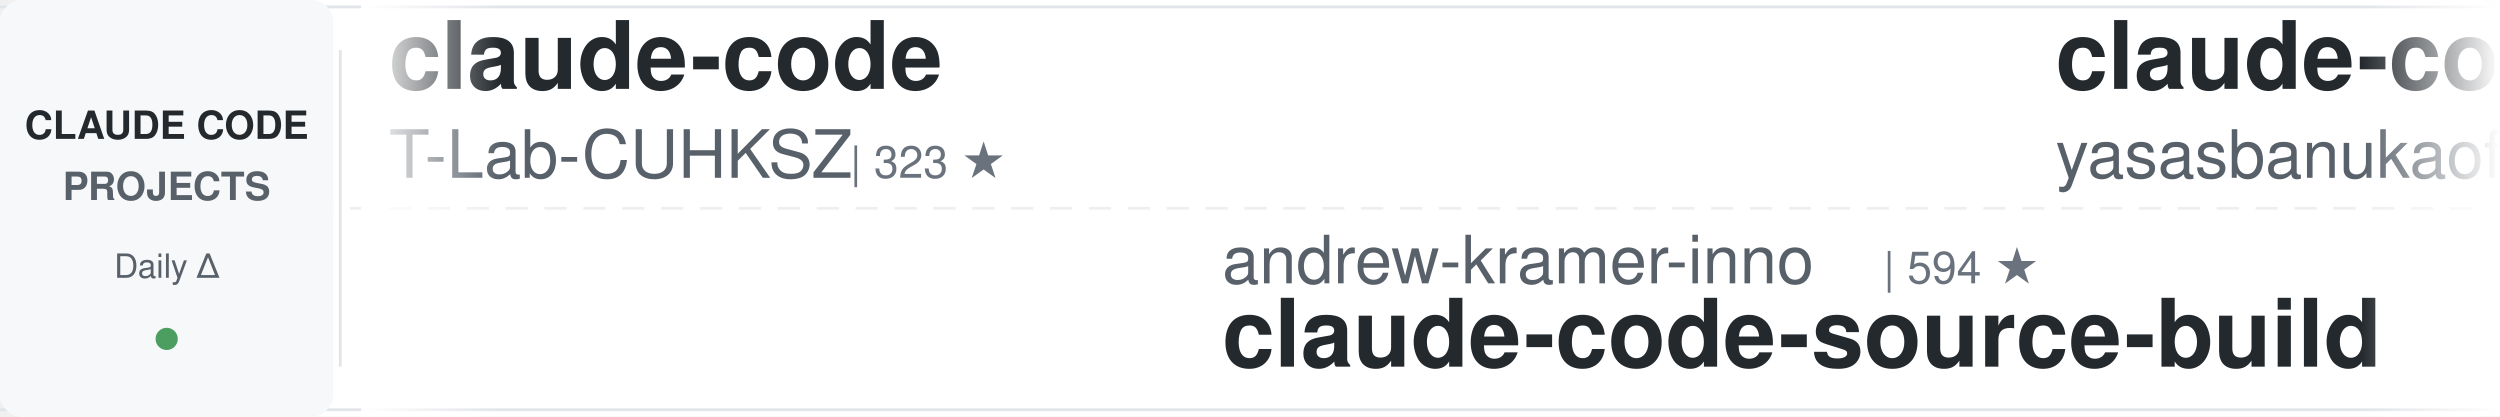
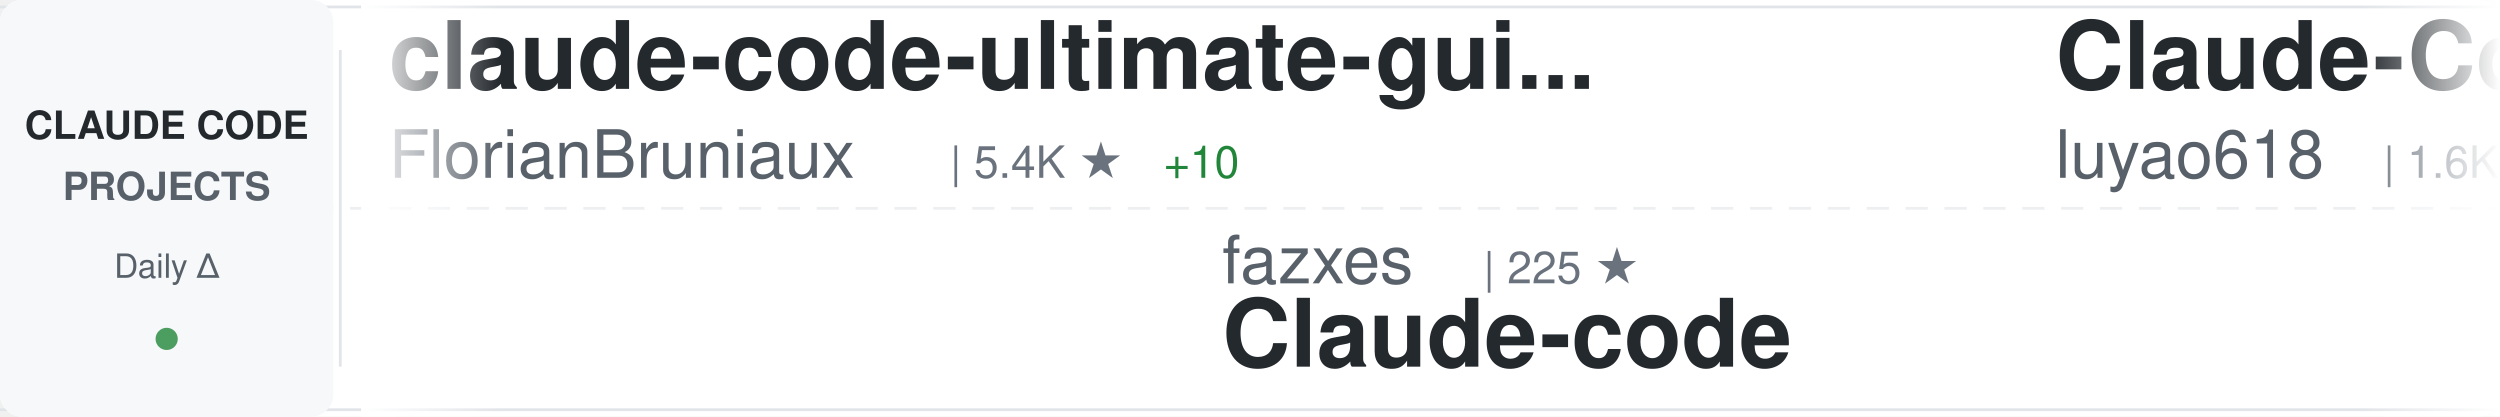
<svg xmlns="http://www.w3.org/2000/svg" width="900" height="150">
  <defs>
    <linearGradient id="awesomeLeftFade" x1="0%" y1="0%" x2="100%" y2="0%">
      <stop offset="0%" style="stop-color:#ffffff;stop-opacity:1" />
      <stop offset="100%" style="stop-color:#ffffff;stop-opacity:0" />
    </linearGradient>
    <linearGradient id="awesomeRightFade" x1="0%" y1="0%" x2="100%" y2="0%">
      <stop offset="0%" style="stop-color:#ffffff;stop-opacity:0" />
      <stop offset="100%" style="stop-color:#ffffff;stop-opacity:1" />
    </linearGradient>
  </defs>
  <rect width="900" height="150" fill="#ffffff" rx="8" />
  <rect x="0" y="2" width="900" height="1" fill="#e1e4e8" />
  <rect x="0" y="147" width="900" height="1" fill="#e1e4e8" />
  <line x1="0" y1="75" x2="900" y2="75" stroke="#e1e4e8" stroke-width="1" stroke-dasharray="8 6" opacity="0.6" />
  <rect x="0" y="0" width="120" height="150" fill="#f6f8fa" rx="8" />
  <text x="60" y="50" font-family="-apple-system, BlinkMacSystemFont, 'Segoe UI', Helvetica, Arial, sans-serif" font-size="14" font-weight="600" fill="#24292e" text-anchor="middle">CLAUDE CODE</text>
  <text x="60" y="72" font-family="-apple-system, BlinkMacSystemFont, 'Segoe UI', Helvetica, Arial, sans-serif" font-size="14" font-weight="600" fill="#586069" text-anchor="middle">PROJECTS</text>
  <text x="60" y="100" font-family="-apple-system, BlinkMacSystemFont, 'Segoe UI', Helvetica, Arial, sans-serif" font-size="12" font-weight="500" fill="#586069" text-anchor="middle">Daily Δ</text>
  <circle cx="60" cy="122" r="4" fill="#22863a" opacity="0.8" />
  <rect x="122" y="18" width="1" height="114" fill="#e1e4e8" />
  <clipPath id="awesomeTickerClip">
    <rect x="130" y="0" width="770" height="150" />
  </clipPath>
  <g clip-path="url(#awesomeTickerClip)">
    <g id="awesomeTickerItems">
      <animateTransform attributeName="transform" attributeType="XML" type="translate" from="0 0" to="-3000 0" dur="54s" repeatCount="indefinite" />
      <g transform="translate(0, 0)">
-         <text x="140" y="32" font-family="-apple-system, BlinkMacSystemFont, 'Segoe UI', Helvetica, Arial, sans-serif" font-size="34" font-weight="600" fill="#24292e">claude-code</text>
-         <text x="140" y="64" font-family="-apple-system, BlinkMacSystemFont, 'Segoe UI', Helvetica, Arial, sans-serif" font-size="24" font-weight="400" fill="#586069">T-Lab-CUHKSZ</text>
-         <text x="306" y="64" font-family="-apple-system, BlinkMacSystemFont, 'Segoe UI', Helvetica, Arial, sans-serif" font-size="16" font-weight="500" fill="#6a737d">| 323 ★</text>
+         <text x="140" y="32" font-family="-apple-system, BlinkMacSystemFont, 'Segoe UI', Helvetica, Arial, sans-serif" font-size="34" font-weight="600" fill="#24292e">claude-code-ultimate-gui...</text>
+         <text x="140" y="64" font-family="-apple-system, BlinkMacSystemFont, 'Segoe UI', Helvetica, Arial, sans-serif" font-size="24" font-weight="400" fill="#586069">FlorianBruniaux</text>
+         <text x="342" y="64" font-family="-apple-system, BlinkMacSystemFont, 'Segoe UI', Helvetica, Arial, sans-serif" font-size="16" font-weight="500" fill="#6a737d">| 5.4K ★</text>
+         <text x="419" y="64" font-family="-apple-system, BlinkMacSystemFont, 'Segoe UI', Helvetica, Arial, sans-serif" font-size="16" font-weight="500" fill="#22863a"> +10</text>
      </g>
      <g transform="translate(300, 0)">
-         <text x="140" y="102" font-family="-apple-system, BlinkMacSystemFont, 'Segoe UI', Helvetica, Arial, sans-serif" font-size="24" font-weight="400" fill="#586069">andrew-kramer-inno</text>
-         <text x="378" y="102" font-family="-apple-system, BlinkMacSystemFont, 'Segoe UI', Helvetica, Arial, sans-serif" font-size="16" font-weight="500" fill="#6a737d">| 594 ★</text>
-         <text x="140" y="132" font-family="-apple-system, BlinkMacSystemFont, 'Segoe UI', Helvetica, Arial, sans-serif" font-size="34" font-weight="600" fill="#24292e">claude-code-source-build</text>
+         <text x="140" y="102" font-family="-apple-system, BlinkMacSystemFont, 'Segoe UI', Helvetica, Arial, sans-serif" font-size="24" font-weight="400" fill="#586069">fazxes</text>
+         <text x="234" y="102" font-family="-apple-system, BlinkMacSystemFont, 'Segoe UI', Helvetica, Arial, sans-serif" font-size="16" font-weight="500" fill="#6a737d">| 225 ★</text>
+         <text x="140" y="132" font-family="-apple-system, BlinkMacSystemFont, 'Segoe UI', Helvetica, Arial, sans-serif" font-size="34" font-weight="600" fill="#24292e">Claude-code</text>
      </g>
      <g transform="translate(600, 0)">
-         <text x="140" y="32" font-family="-apple-system, BlinkMacSystemFont, 'Segoe UI', Helvetica, Arial, sans-serif" font-size="34" font-weight="600" fill="#24292e">claude-code</text>
-         <text x="140" y="64" font-family="-apple-system, BlinkMacSystemFont, 'Segoe UI', Helvetica, Arial, sans-serif" font-size="24" font-weight="400" fill="#586069">yasasbanukaofficial</text>
-         <text x="390" y="64" font-family="-apple-system, BlinkMacSystemFont, 'Segoe UI', Helvetica, Arial, sans-serif" font-size="16" font-weight="500" fill="#6a737d">| 3.7K ★</text>
-         <text x="467" y="64" font-family="-apple-system, BlinkMacSystemFont, 'Segoe UI', Helvetica, Arial, sans-serif" font-size="16" font-weight="500" fill="#22863a"> +9</text>
+         <text x="140" y="32" font-family="-apple-system, BlinkMacSystemFont, 'Segoe UI', Helvetica, Arial, sans-serif" font-size="34" font-weight="600" fill="#24292e">Claude-Code-Source-Study</text>
+         <text x="140" y="64" font-family="-apple-system, BlinkMacSystemFont, 'Segoe UI', Helvetica, Arial, sans-serif" font-size="24" font-weight="400" fill="#586069">luyao618</text>
+         <text x="258" y="64" font-family="-apple-system, BlinkMacSystemFont, 'Segoe UI', Helvetica, Arial, sans-serif" font-size="16" font-weight="500" fill="#6a737d">| 1.6K ★</text>
+         <text x="335" y="64" font-family="-apple-system, BlinkMacSystemFont, 'Segoe UI', Helvetica, Arial, sans-serif" font-size="16" font-weight="500" fill="#22863a"> +1</text>
      </g>
      <g transform="translate(900, 0)">
-         <text x="140" y="102" font-family="-apple-system, BlinkMacSystemFont, 'Segoe UI', Helvetica, Arial, sans-serif" font-size="24" font-weight="400" fill="#586069">Yuyz0112</text>
-         <text x="258" y="102" font-family="-apple-system, BlinkMacSystemFont, 'Segoe UI', Helvetica, Arial, sans-serif" font-size="16" font-weight="500" fill="#6a737d">| 2.4K ★</text>
-         <text x="140" y="132" font-family="-apple-system, BlinkMacSystemFont, 'Segoe UI', Helvetica, Arial, sans-serif" font-size="34" font-weight="600" fill="#24292e">claude-code-reverse</text>
+         <text x="140" y="102" font-family="-apple-system, BlinkMacSystemFont, 'Segoe UI', Helvetica, Arial, sans-serif" font-size="24" font-weight="400" fill="#586069">chauncygu</text>
+         <text x="270" y="102" font-family="-apple-system, BlinkMacSystemFont, 'Segoe UI', Helvetica, Arial, sans-serif" font-size="16" font-weight="500" fill="#6a737d">| 2.8K ★</text>
+         <text x="347" y="102" font-family="-apple-system, BlinkMacSystemFont, 'Segoe UI', Helvetica, Arial, sans-serif" font-size="16" font-weight="500" fill="#22863a"> +2</text>
+         <text x="140" y="132" font-family="-apple-system, BlinkMacSystemFont, 'Segoe UI', Helvetica, Arial, sans-serif" font-size="34" font-weight="600" fill="#24292e">collection-claude-code-s...</text>
      </g>
      <g transform="translate(1200, 0)">
-         <text x="140" y="32" font-family="-apple-system, BlinkMacSystemFont, 'Segoe UI', Helvetica, Arial, sans-serif" font-size="34" font-weight="600" fill="#24292e">claude-code</text>
-         <text x="140" y="64" font-family="-apple-system, BlinkMacSystemFont, 'Segoe UI', Helvetica, Arial, sans-serif" font-size="24" font-weight="400" fill="#586069">lowcortisolprogrammer</text>
-         <text x="414" y="64" font-family="-apple-system, BlinkMacSystemFont, 'Segoe UI', Helvetica, Arial, sans-serif" font-size="16" font-weight="500" fill="#6a737d">| 171 ★</text>
+         <text x="140" y="32" font-family="-apple-system, BlinkMacSystemFont, 'Segoe UI', Helvetica, Arial, sans-serif" font-size="34" font-weight="600" fill="#24292e">my-claude-code-setup</text>
+         <text x="140" y="64" font-family="-apple-system, BlinkMacSystemFont, 'Segoe UI', Helvetica, Arial, sans-serif" font-size="24" font-weight="400" fill="#586069">centminmod</text>
+         <text x="282" y="64" font-family="-apple-system, BlinkMacSystemFont, 'Segoe UI', Helvetica, Arial, sans-serif" font-size="16" font-weight="500" fill="#6a737d">| 2.5K ★</text>
+         <text x="359" y="64" font-family="-apple-system, BlinkMacSystemFont, 'Segoe UI', Helvetica, Arial, sans-serif" font-size="16" font-weight="500" fill="#22863a"> +4</text>
      </g>
      <g transform="translate(1500, 0)">
-         <text x="140" y="102" font-family="-apple-system, BlinkMacSystemFont, 'Segoe UI', Helvetica, Arial, sans-serif" font-size="24" font-weight="400" fill="#586069">diet103</text>
-         <text x="246" y="102" font-family="-apple-system, BlinkMacSystemFont, 'Segoe UI', Helvetica, Arial, sans-serif" font-size="16" font-weight="500" fill="#6a737d">| 9.7K ★</text>
-         <text x="323" y="102" font-family="-apple-system, BlinkMacSystemFont, 'Segoe UI', Helvetica, Arial, sans-serif" font-size="16" font-weight="500" fill="#22863a"> +3</text>
-         <text x="140" y="132" font-family="-apple-system, BlinkMacSystemFont, 'Segoe UI', Helvetica, Arial, sans-serif" font-size="34" font-weight="600" fill="#24292e">claude-code-infrastructu...</text>
+         <text x="140" y="102" font-family="-apple-system, BlinkMacSystemFont, 'Segoe UI', Helvetica, Arial, sans-serif" font-size="24" font-weight="400" fill="#586069">alex000kim</text>
+         <text x="282" y="102" font-family="-apple-system, BlinkMacSystemFont, 'Segoe UI', Helvetica, Arial, sans-serif" font-size="16" font-weight="500" fill="#6a737d">| 231 ★</text>
+         <text x="140" y="132" font-family="-apple-system, BlinkMacSystemFont, 'Segoe UI', Helvetica, Arial, sans-serif" font-size="34" font-weight="600" fill="#24292e">claude-code</text>
      </g>
      <g transform="translate(1800, 0)">
-         <text x="140" y="32" font-family="-apple-system, BlinkMacSystemFont, 'Segoe UI', Helvetica, Arial, sans-serif" font-size="34" font-weight="600" fill="#24292e">claude-code-router</text>
-         <text x="140" y="64" font-family="-apple-system, BlinkMacSystemFont, 'Segoe UI', Helvetica, Arial, sans-serif" font-size="24" font-weight="400" fill="#586069">musistudio</text>
-         <text x="282" y="64" font-family="-apple-system, BlinkMacSystemFont, 'Segoe UI', Helvetica, Arial, sans-serif" font-size="16" font-weight="500" fill="#6a737d">| 35.7K ★</text>
-         <text x="368" y="64" font-family="-apple-system, BlinkMacSystemFont, 'Segoe UI', Helvetica, Arial, sans-serif" font-size="16" font-weight="500" fill="#22863a"> +26</text>
+         <text x="140" y="32" font-family="-apple-system, BlinkMacSystemFont, 'Segoe UI', Helvetica, Arial, sans-serif" font-size="34" font-weight="600" fill="#24292e">claude-code-hooks-master...</text>
+         <text x="140" y="64" font-family="-apple-system, BlinkMacSystemFont, 'Segoe UI', Helvetica, Arial, sans-serif" font-size="24" font-weight="400" fill="#586069">disler</text>
+         <text x="234" y="64" font-family="-apple-system, BlinkMacSystemFont, 'Segoe UI', Helvetica, Arial, sans-serif" font-size="16" font-weight="500" fill="#6a737d">| 3.8K ★</text>
+         <text x="311" y="64" font-family="-apple-system, BlinkMacSystemFont, 'Segoe UI', Helvetica, Arial, sans-serif" font-size="16" font-weight="500" fill="#22863a"> +3</text>
      </g>
      <g transform="translate(2100, 0)">
        <text x="140" y="102" font-family="-apple-system, BlinkMacSystemFont, 'Segoe UI', Helvetica, Arial, sans-serif" font-size="24" font-weight="400" fill="#586069">disler</text>
-         <text x="234" y="102" font-family="-apple-system, BlinkMacSystemFont, 'Segoe UI', Helvetica, Arial, sans-serif" font-size="16" font-weight="500" fill="#6a737d">| 3.8K ★</text>
+         <text x="234" y="102" font-family="-apple-system, BlinkMacSystemFont, 'Segoe UI', Helvetica, Arial, sans-serif" font-size="16" font-weight="500" fill="#6a737d">| 1.5K ★</text>
        <text x="311" y="102" font-family="-apple-system, BlinkMacSystemFont, 'Segoe UI', Helvetica, Arial, sans-serif" font-size="16" font-weight="500" fill="#22863a"> +2</text>
-         <text x="140" y="132" font-family="-apple-system, BlinkMacSystemFont, 'Segoe UI', Helvetica, Arial, sans-serif" font-size="34" font-weight="600" fill="#24292e">claude-code-hooks-master...</text>
+         <text x="140" y="132" font-family="-apple-system, BlinkMacSystemFont, 'Segoe UI', Helvetica, Arial, sans-serif" font-size="34" font-weight="600" fill="#24292e">pi-vs-claude-code</text>
      </g>
      <g transform="translate(2400, 0)">
-         <text x="140" y="32" font-family="-apple-system, BlinkMacSystemFont, 'Segoe UI', Helvetica, Arial, sans-serif" font-size="34" font-weight="600" fill="#24292e">my-claude-code-setup</text>
-         <text x="140" y="64" font-family="-apple-system, BlinkMacSystemFont, 'Segoe UI', Helvetica, Arial, sans-serif" font-size="24" font-weight="400" fill="#586069">centminmod</text>
-         <text x="282" y="64" font-family="-apple-system, BlinkMacSystemFont, 'Segoe UI', Helvetica, Arial, sans-serif" font-size="16" font-weight="500" fill="#6a737d">| 2.5K ★</text>
-         <text x="359" y="64" font-family="-apple-system, BlinkMacSystemFont, 'Segoe UI', Helvetica, Arial, sans-serif" font-size="16" font-weight="500" fill="#22863a"> +5</text>
+         <text x="140" y="32" font-family="-apple-system, BlinkMacSystemFont, 'Segoe UI', Helvetica, Arial, sans-serif" font-size="34" font-weight="600" fill="#24292e">claude-code-harness</text>
+         <text x="140" y="64" font-family="-apple-system, BlinkMacSystemFont, 'Segoe UI', Helvetica, Arial, sans-serif" font-size="24" font-weight="400" fill="#586069">Chachamaru127</text>
+         <text x="318" y="64" font-family="-apple-system, BlinkMacSystemFont, 'Segoe UI', Helvetica, Arial, sans-serif" font-size="16" font-weight="500" fill="#6a737d">| 3.0K ★</text>
+         <text x="395" y="64" font-family="-apple-system, BlinkMacSystemFont, 'Segoe UI', Helvetica, Arial, sans-serif" font-size="16" font-weight="500" fill="#22863a"> +3</text>
      </g>
      <g transform="translate(2700, 0)">
-         <text x="140" y="102" font-family="-apple-system, BlinkMacSystemFont, 'Segoe UI', Helvetica, Arial, sans-serif" font-size="24" font-weight="400" fill="#586069">fuergaosi233</text>
-         <text x="306" y="102" font-family="-apple-system, BlinkMacSystemFont, 'Segoe UI', Helvetica, Arial, sans-serif" font-size="16" font-weight="500" fill="#6a737d">| 2.7K ★</text>
-         <text x="383" y="102" font-family="-apple-system, BlinkMacSystemFont, 'Segoe UI', Helvetica, Arial, sans-serif" font-size="16" font-weight="500" fill="#22863a"> +3</text>
-         <text x="140" y="132" font-family="-apple-system, BlinkMacSystemFont, 'Segoe UI', Helvetica, Arial, sans-serif" font-size="34" font-weight="600" fill="#24292e">claude-code-proxy</text>
+         <text x="140" y="102" font-family="-apple-system, BlinkMacSystemFont, 'Segoe UI', Helvetica, Arial, sans-serif" font-size="24" font-weight="400" fill="#586069">shanraisshan</text>
+         <text x="306" y="102" font-family="-apple-system, BlinkMacSystemFont, 'Segoe UI', Helvetica, Arial, sans-serif" font-size="16" font-weight="500" fill="#6a737d">| 62.4K ★</text>
+         <text x="392" y="102" font-family="-apple-system, BlinkMacSystemFont, 'Segoe UI', Helvetica, Arial, sans-serif" font-size="16" font-weight="500" fill="#22863a"> +41</text>
+         <text x="140" y="132" font-family="-apple-system, BlinkMacSystemFont, 'Segoe UI', Helvetica, Arial, sans-serif" font-size="34" font-weight="600" fill="#24292e">claude-code-best-practic...</text>
      </g>
      <g transform="translate(3000, 0)">
-         <text x="140" y="32" font-family="-apple-system, BlinkMacSystemFont, 'Segoe UI', Helvetica, Arial, sans-serif" font-size="34" font-weight="600" fill="#24292e">claude-code</text>
-         <text x="140" y="64" font-family="-apple-system, BlinkMacSystemFont, 'Segoe UI', Helvetica, Arial, sans-serif" font-size="24" font-weight="400" fill="#586069">T-Lab-CUHKSZ</text>
-         <text x="306" y="64" font-family="-apple-system, BlinkMacSystemFont, 'Segoe UI', Helvetica, Arial, sans-serif" font-size="16" font-weight="500" fill="#6a737d">| 323 ★</text>
+         <text x="140" y="32" font-family="-apple-system, BlinkMacSystemFont, 'Segoe UI', Helvetica, Arial, sans-serif" font-size="34" font-weight="600" fill="#24292e">claude-code-ultimate-gui...</text>
+         <text x="140" y="64" font-family="-apple-system, BlinkMacSystemFont, 'Segoe UI', Helvetica, Arial, sans-serif" font-size="24" font-weight="400" fill="#586069">FlorianBruniaux</text>
+         <text x="342" y="64" font-family="-apple-system, BlinkMacSystemFont, 'Segoe UI', Helvetica, Arial, sans-serif" font-size="16" font-weight="500" fill="#6a737d">| 5.4K ★</text>
+         <text x="419" y="64" font-family="-apple-system, BlinkMacSystemFont, 'Segoe UI', Helvetica, Arial, sans-serif" font-size="16" font-weight="500" fill="#22863a"> +10</text>
      </g>
      <g transform="translate(3300, 0)">
-         <text x="140" y="102" font-family="-apple-system, BlinkMacSystemFont, 'Segoe UI', Helvetica, Arial, sans-serif" font-size="24" font-weight="400" fill="#586069">andrew-kramer-inno</text>
-         <text x="378" y="102" font-family="-apple-system, BlinkMacSystemFont, 'Segoe UI', Helvetica, Arial, sans-serif" font-size="16" font-weight="500" fill="#6a737d">| 594 ★</text>
-         <text x="140" y="132" font-family="-apple-system, BlinkMacSystemFont, 'Segoe UI', Helvetica, Arial, sans-serif" font-size="34" font-weight="600" fill="#24292e">claude-code-source-build</text>
+         <text x="140" y="102" font-family="-apple-system, BlinkMacSystemFont, 'Segoe UI', Helvetica, Arial, sans-serif" font-size="24" font-weight="400" fill="#586069">fazxes</text>
+         <text x="234" y="102" font-family="-apple-system, BlinkMacSystemFont, 'Segoe UI', Helvetica, Arial, sans-serif" font-size="16" font-weight="500" fill="#6a737d">| 225 ★</text>
+         <text x="140" y="132" font-family="-apple-system, BlinkMacSystemFont, 'Segoe UI', Helvetica, Arial, sans-serif" font-size="34" font-weight="600" fill="#24292e">Claude-code</text>
      </g>
      <g transform="translate(3600, 0)">
-         <text x="140" y="32" font-family="-apple-system, BlinkMacSystemFont, 'Segoe UI', Helvetica, Arial, sans-serif" font-size="34" font-weight="600" fill="#24292e">claude-code</text>
-         <text x="140" y="64" font-family="-apple-system, BlinkMacSystemFont, 'Segoe UI', Helvetica, Arial, sans-serif" font-size="24" font-weight="400" fill="#586069">yasasbanukaofficial</text>
-         <text x="390" y="64" font-family="-apple-system, BlinkMacSystemFont, 'Segoe UI', Helvetica, Arial, sans-serif" font-size="16" font-weight="500" fill="#6a737d">| 3.7K ★</text>
-         <text x="467" y="64" font-family="-apple-system, BlinkMacSystemFont, 'Segoe UI', Helvetica, Arial, sans-serif" font-size="16" font-weight="500" fill="#22863a"> +9</text>
+         <text x="140" y="32" font-family="-apple-system, BlinkMacSystemFont, 'Segoe UI', Helvetica, Arial, sans-serif" font-size="34" font-weight="600" fill="#24292e">Claude-Code-Source-Study</text>
+         <text x="140" y="64" font-family="-apple-system, BlinkMacSystemFont, 'Segoe UI', Helvetica, Arial, sans-serif" font-size="24" font-weight="400" fill="#586069">luyao618</text>
+         <text x="258" y="64" font-family="-apple-system, BlinkMacSystemFont, 'Segoe UI', Helvetica, Arial, sans-serif" font-size="16" font-weight="500" fill="#6a737d">| 1.6K ★</text>
+         <text x="335" y="64" font-family="-apple-system, BlinkMacSystemFont, 'Segoe UI', Helvetica, Arial, sans-serif" font-size="16" font-weight="500" fill="#22863a"> +1</text>
      </g>
      <g transform="translate(3900, 0)">
-         <text x="140" y="102" font-family="-apple-system, BlinkMacSystemFont, 'Segoe UI', Helvetica, Arial, sans-serif" font-size="24" font-weight="400" fill="#586069">Yuyz0112</text>
-         <text x="258" y="102" font-family="-apple-system, BlinkMacSystemFont, 'Segoe UI', Helvetica, Arial, sans-serif" font-size="16" font-weight="500" fill="#6a737d">| 2.4K ★</text>
-         <text x="140" y="132" font-family="-apple-system, BlinkMacSystemFont, 'Segoe UI', Helvetica, Arial, sans-serif" font-size="34" font-weight="600" fill="#24292e">claude-code-reverse</text>
+         <text x="140" y="102" font-family="-apple-system, BlinkMacSystemFont, 'Segoe UI', Helvetica, Arial, sans-serif" font-size="24" font-weight="400" fill="#586069">chauncygu</text>
+         <text x="270" y="102" font-family="-apple-system, BlinkMacSystemFont, 'Segoe UI', Helvetica, Arial, sans-serif" font-size="16" font-weight="500" fill="#6a737d">| 2.8K ★</text>
+         <text x="347" y="102" font-family="-apple-system, BlinkMacSystemFont, 'Segoe UI', Helvetica, Arial, sans-serif" font-size="16" font-weight="500" fill="#22863a"> +2</text>
+         <text x="140" y="132" font-family="-apple-system, BlinkMacSystemFont, 'Segoe UI', Helvetica, Arial, sans-serif" font-size="34" font-weight="600" fill="#24292e">collection-claude-code-s...</text>
      </g>
    </g>
  </g>
  <rect x="130" y="0" width="50" height="150" fill="url(#awesomeLeftFade)" />
  <rect x="850" y="0" width="50" height="150" fill="url(#awesomeRightFade)" />
</svg>
